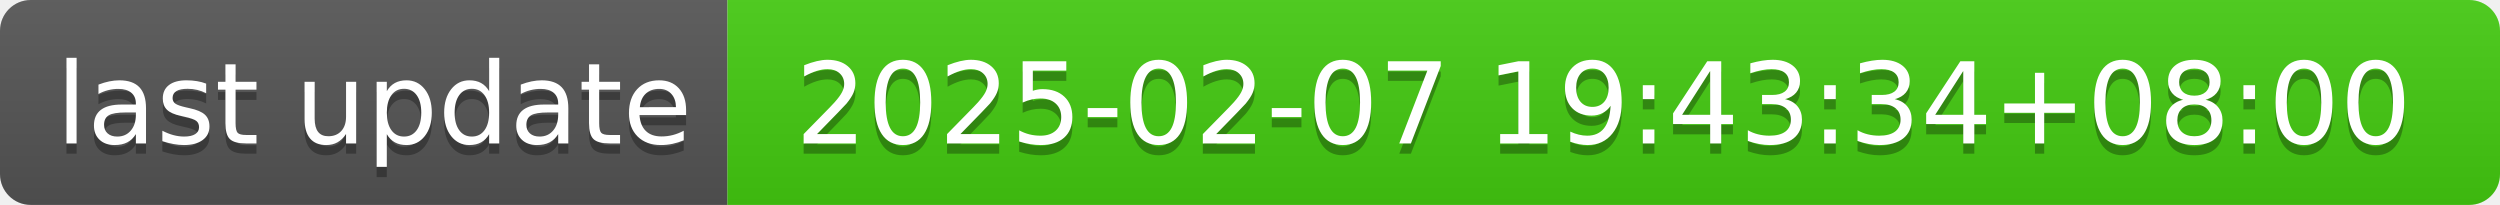
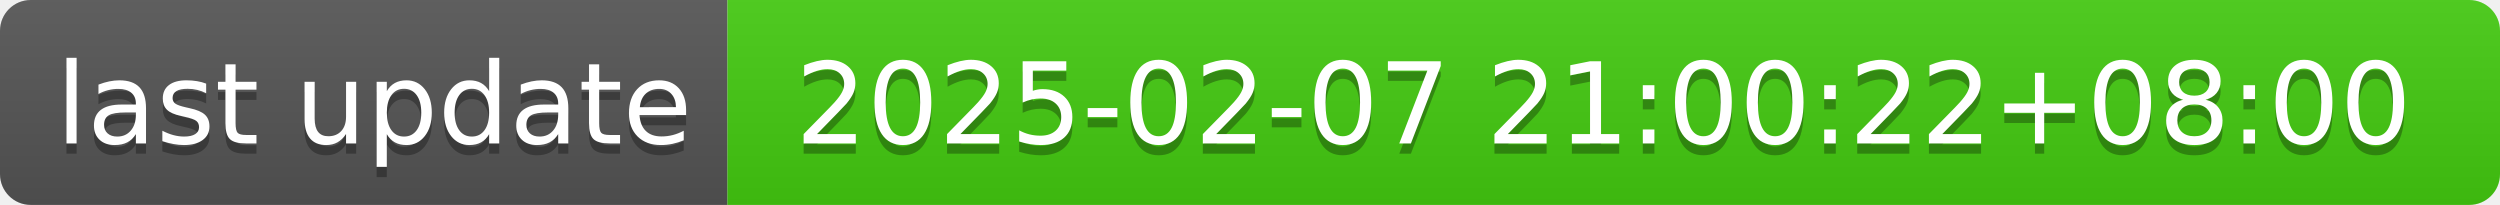
- <svg xmlns="http://www.w3.org/2000/svg" width="244" height="20" role="img" aria-label="last update: 2025-02-07 19:43:34+08:00">
+ <svg xmlns="http://www.w3.org/2000/svg" width="244" height="20" role="img" aria-label="last update: 2025-02-07 21:00:22+08:00">
  <linearGradient id="s" x2="0" y2="100%">
    <stop offset="0" stop-color="#bbb" stop-opacity=".1" />
    <stop offset="1" stop-opacity=".1" />
  </linearGradient>
  <clipPath id="r">
    <rect width="244" height="20" rx="3" fill="#fff" />
  </clipPath>
  <g clip-path="url(#r)">
    <rect width="71" height="20" fill="#555" />
    <rect x="71" width="173" height="20" fill="#4c1" />
    <rect width="244" height="20" fill="url(#s)" />
  </g>
  <g fill="#fff" text-anchor="middle" font-family="Verdana,Geneva,DejaVu Sans,sans-serif" text-rendering="geometricPrecision" font-size="110">
    <text aria-hidden="true" x="365" y="150" fill="#010101" fill-opacity=".3" transform="scale(.1)" textLength="610">last update</text>
    <text x="365" y="140" transform="scale(.1)" fill="#fff" textLength="610">last update</text>
-     <text aria-hidden="true" x="1565" y="150" fill="#010101" fill-opacity=".3" transform="scale(.1)" textLength="1630">2025-02-07 19:43:34+08:00</text>
-     <text x="1565" y="140" transform="scale(.1)" fill="#fff" textLength="1630">2025-02-07 19:43:34+08:00</text>
+     <text aria-hidden="true" x="1565" y="150" fill="#010101" fill-opacity=".3" transform="scale(.1)" textLength="1630">2025-02-07 21:00:22+08:00</text>
+     <text x="1565" y="140" transform="scale(.1)" fill="#fff" textLength="1630">2025-02-07 21:00:22+08:00</text>
  </g>
</svg>
